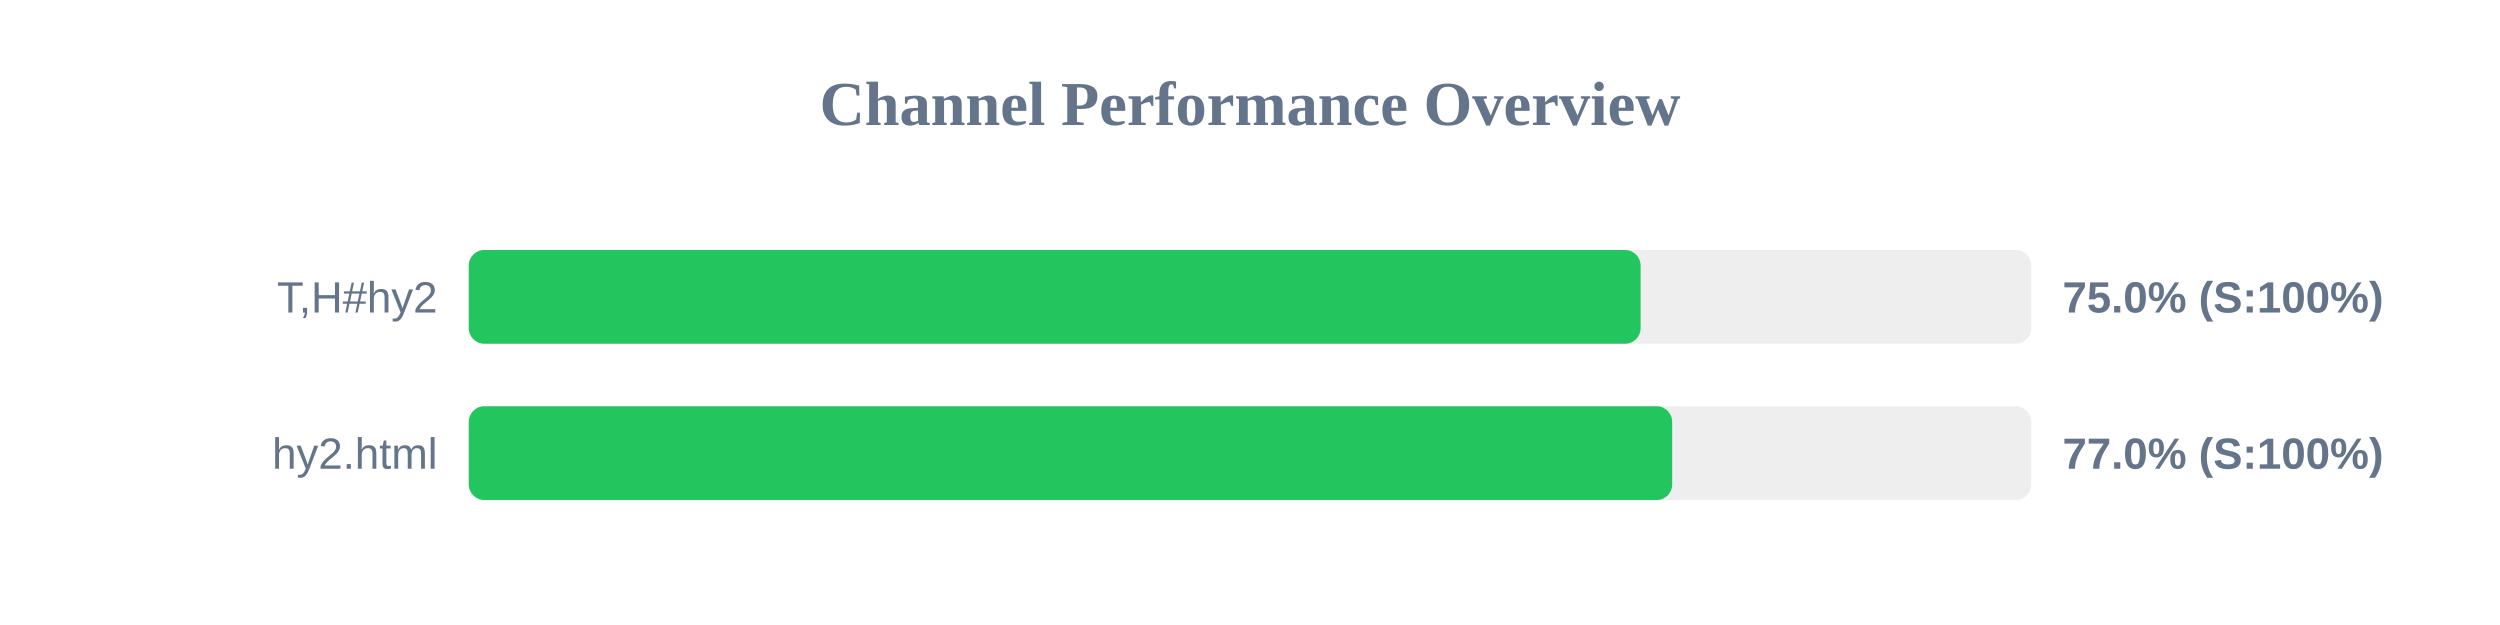
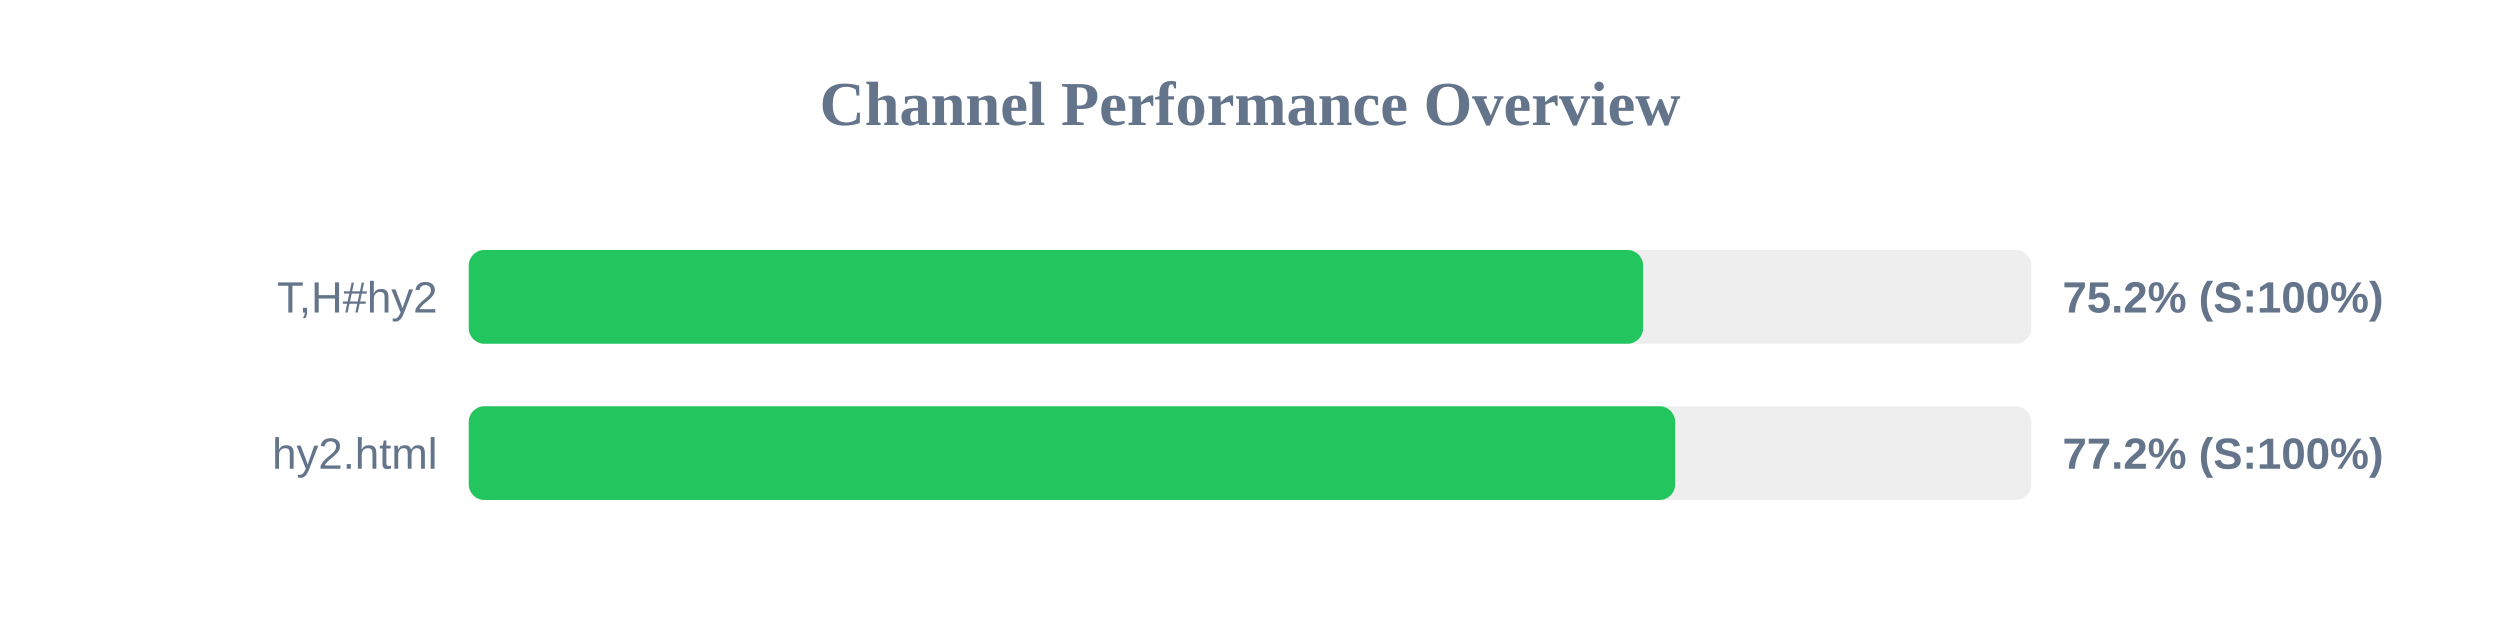
<svg xmlns="http://www.w3.org/2000/svg" width="800" height="200" version="1.1">
  <style>
        .row { font: 14px Arial; fill: #64748b; }
        .score { font: bold 14px Arial; fill: #64748b; }
    </style>
  <text x="400" y="40" text-anchor="middle" font-size="20px" font-weight="bold" fill="#64748b">Channel Performance Overview</text>
  <rect x="150" y="80" width="500" height="30" fill="#eee" rx="5" />
-   <rect x="150" y="80" width="375.0" height="30" fill="#22c55e" rx="5" />
+   <rect x="150" y="80" width="375.8" height="30" fill="#22c55e" rx="5" />
  <text x="140" y="100" text-anchor="end" class="row">T,H#hy2</text>
-   <text x="660" y="100" text-anchor="start" class="score">75.0% (S:100%)</text>
+   <text x="660" y="100" text-anchor="start" class="score">75.2% (S:100%)</text>
  <rect x="150" y="130" width="500" height="30" fill="#eee" rx="5" />
-   <rect x="150" y="130" width="385.1" height="30" fill="#22c55e" rx="5" />
+   <rect x="150" y="130" width="386.05" height="30" fill="#22c55e" rx="5" />
  <text x="140" y="150" text-anchor="end" class="row">hy2.html</text>
-   <text x="660" y="150" text-anchor="start" class="score">77.0% (S:100%)</text>
+   <text x="660" y="150" text-anchor="start" class="score">77.2% (S:100%)</text>
</svg>
